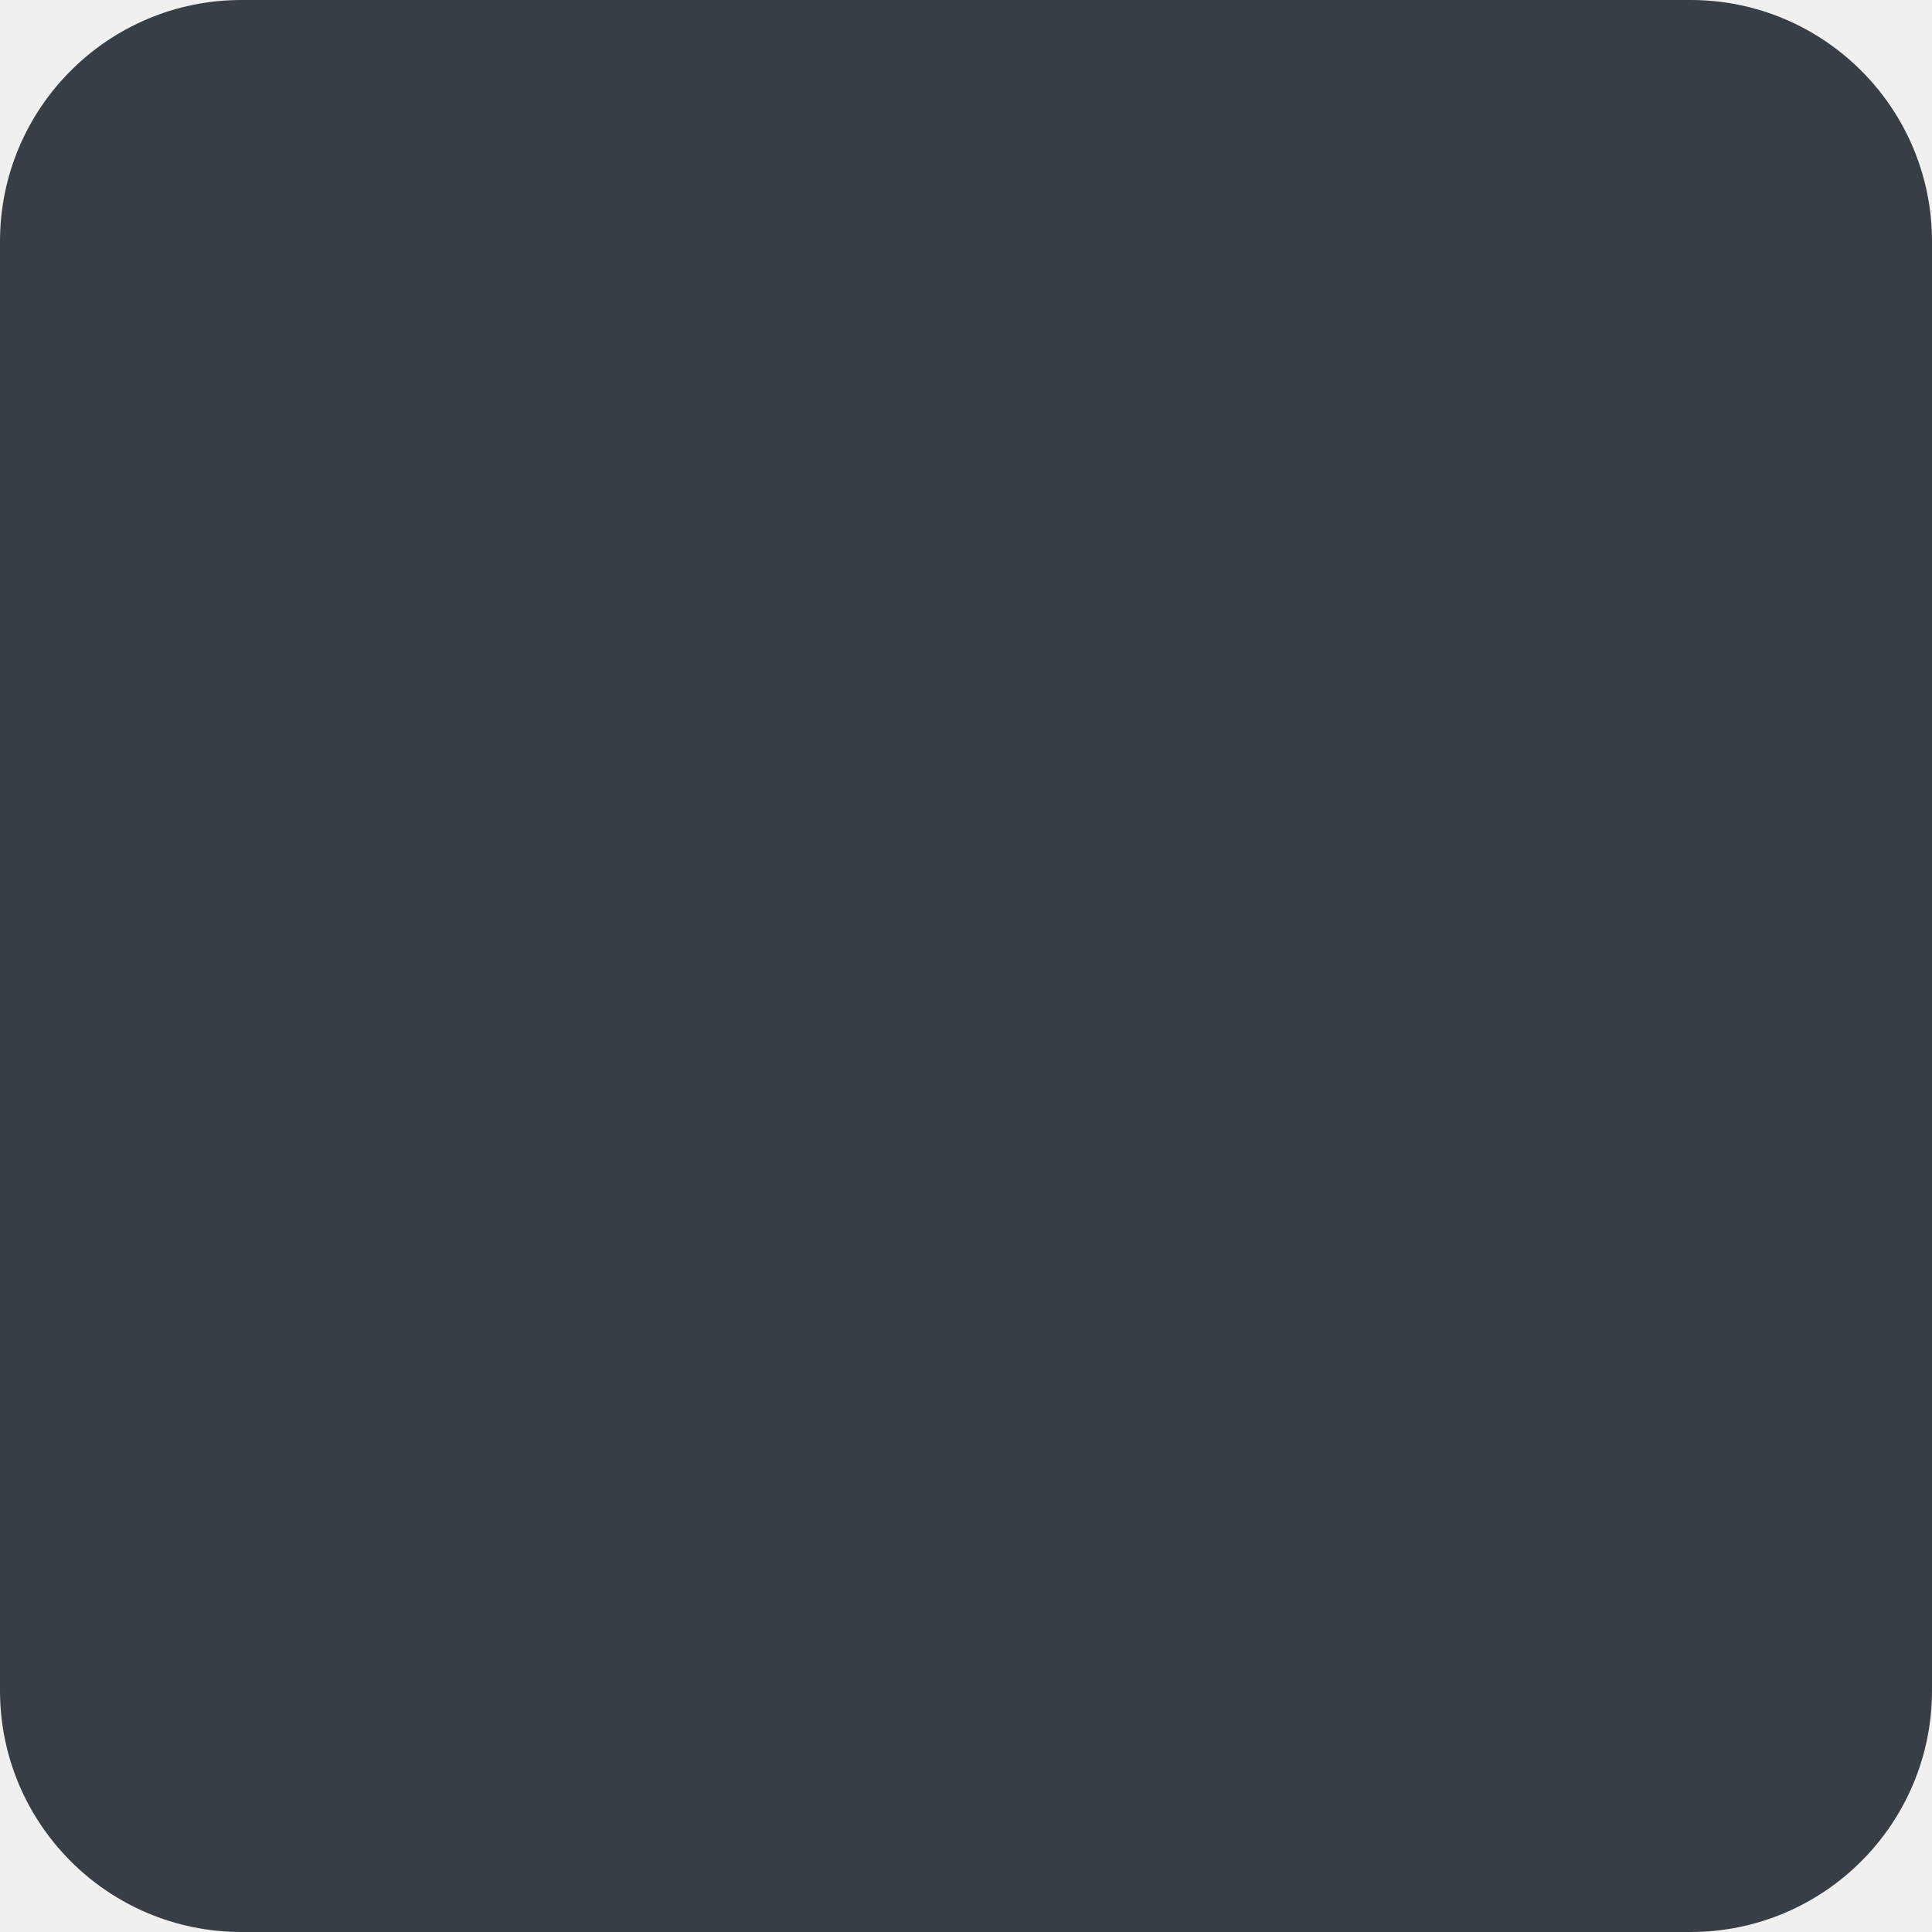
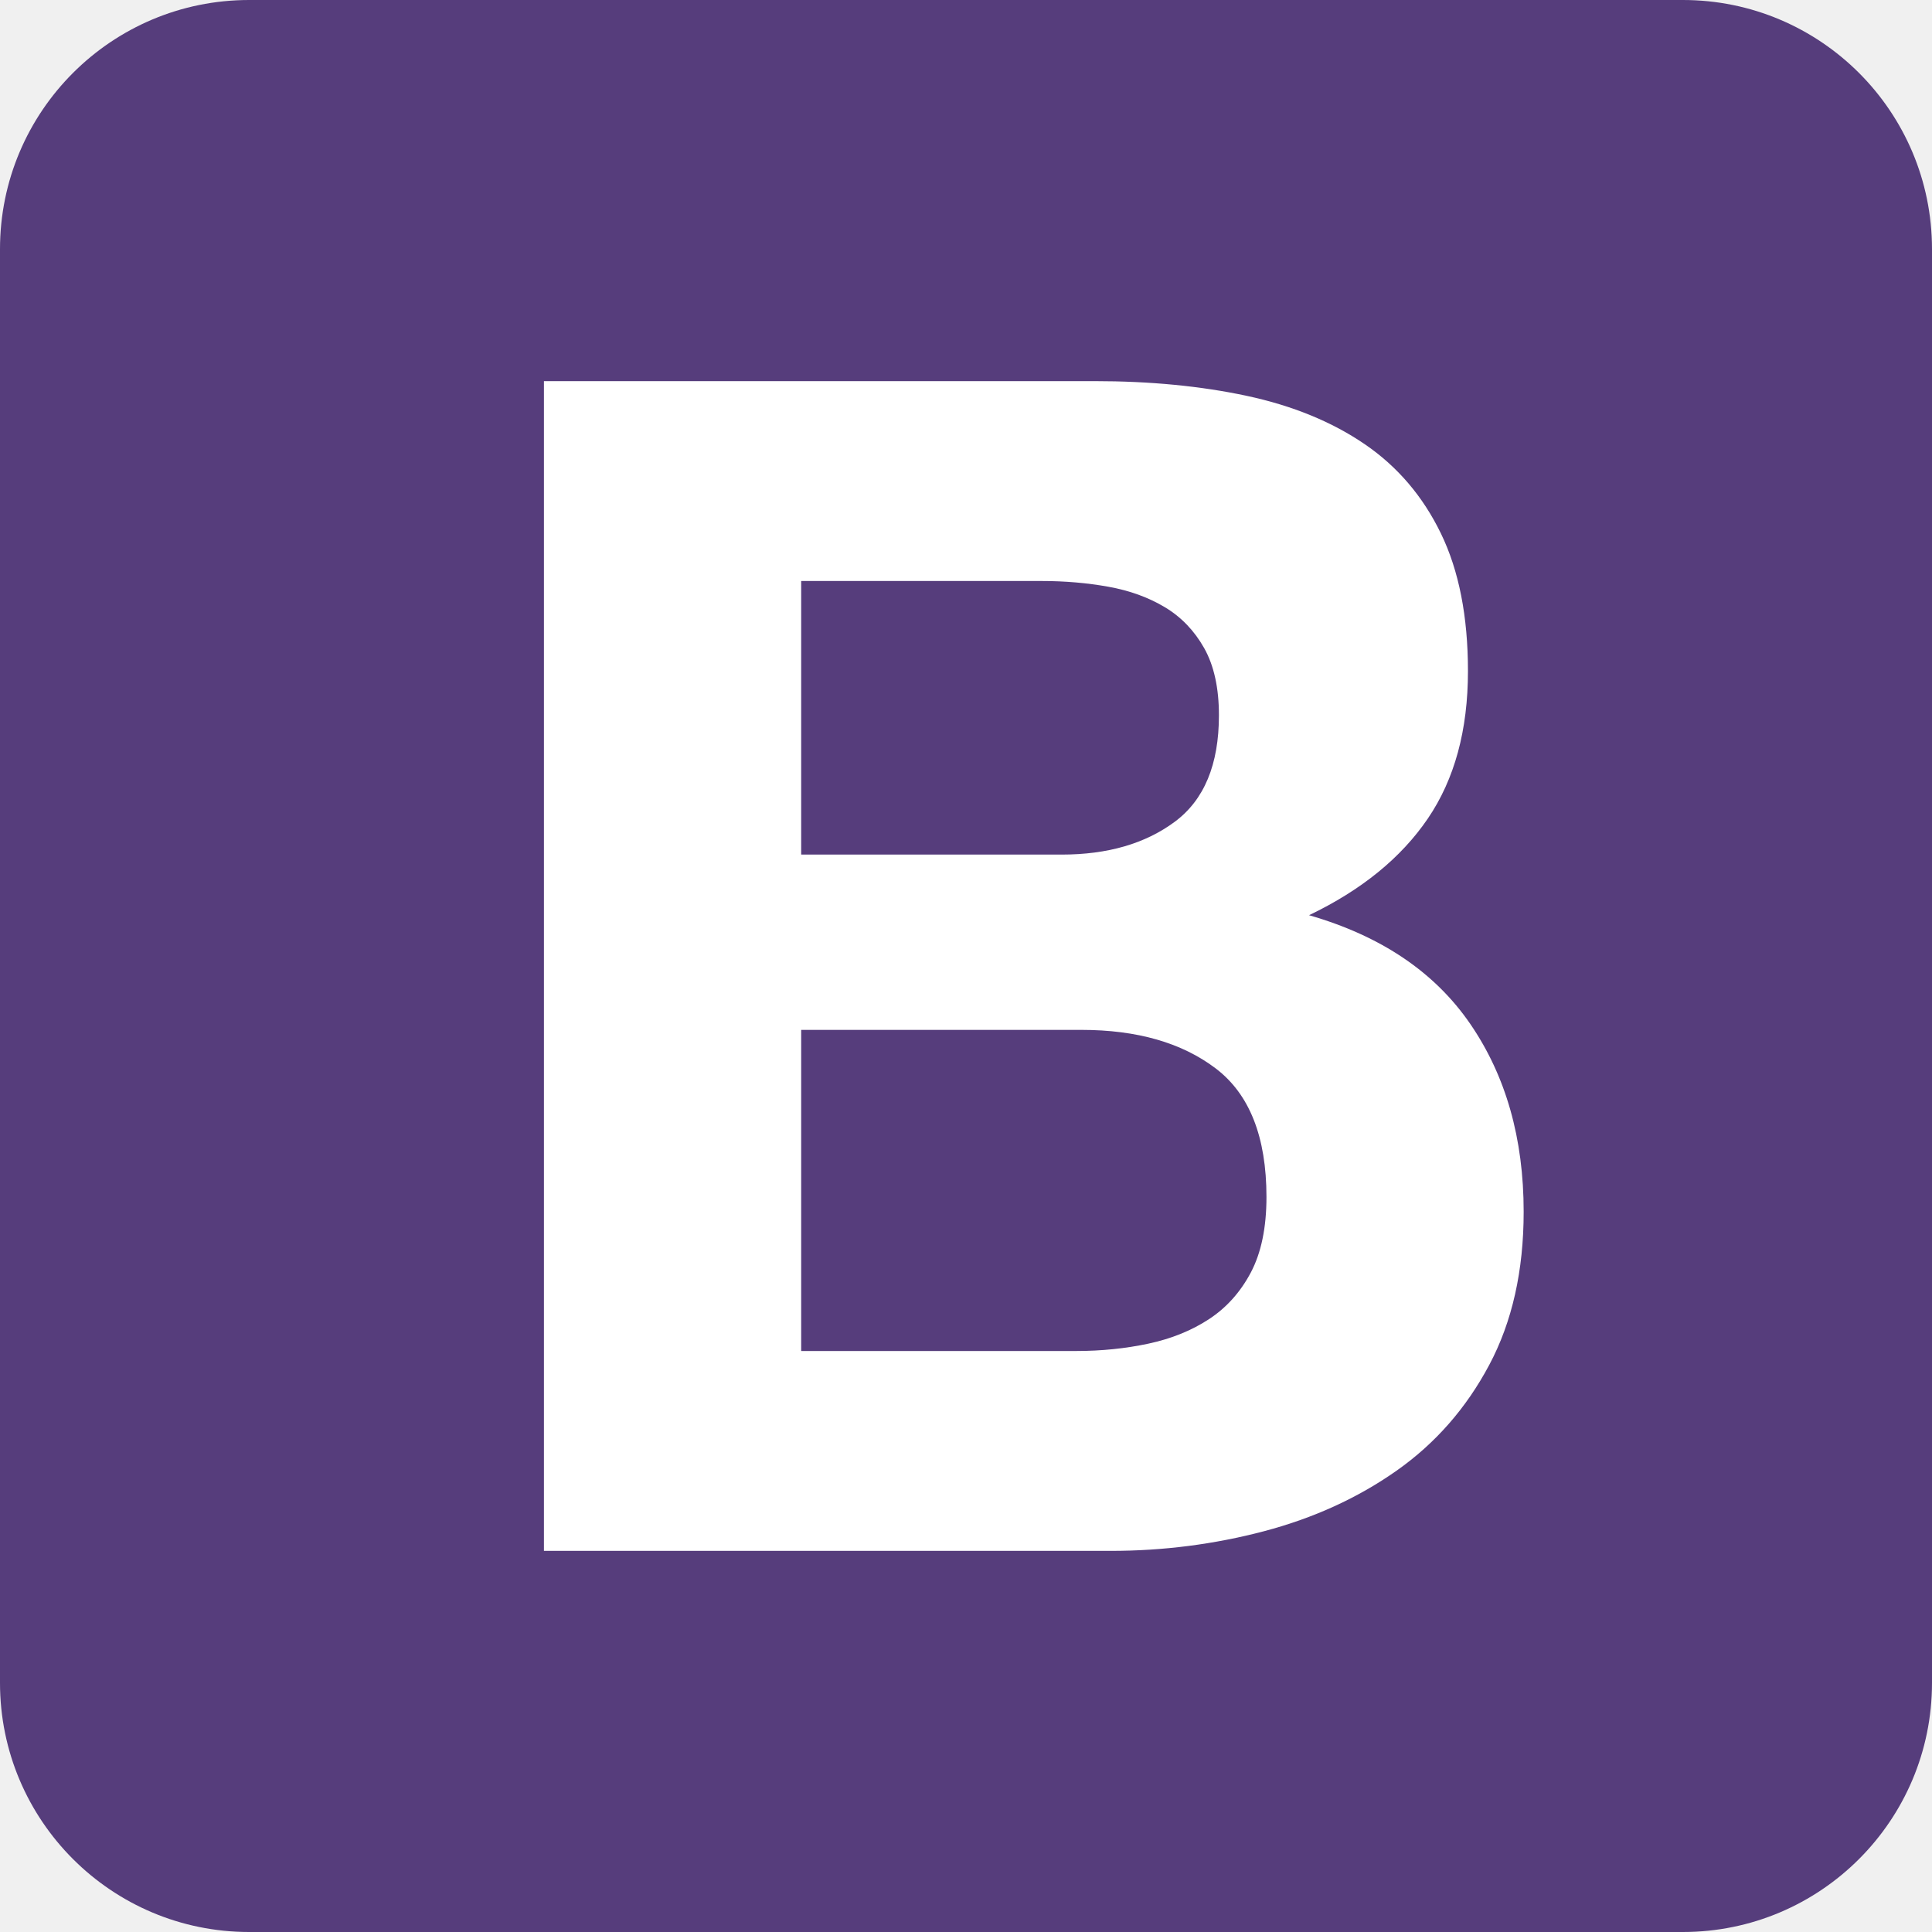
- <svg xmlns="http://www.w3.org/2000/svg" width="80" height="80" viewBox="0 0 80 80" fill="none">
-   <rect width="80" height="80" rx="10" fill="#383E45" />
+ <svg xmlns="http://www.w3.org/2000/svg" width="48" height="48" viewBox="0 0 48 48" fill="none">
+   <g clip-path="url(#clip0_6_176)">
+     <path d="M0 41.811C0 45.229 2.771 48 6.189 48H41.811C45.229 48 48 45.229 48 41.811V6.189C48 2.771 45.229 0 41.811 0H6.189C2.771 0 0 2.771 0 6.189V41.811V41.811Z" fill="#563D7C" />
+     <path d="M19.905 21.232V14.435H25.888C26.458 14.435 27.007 14.482 27.536 14.577C28.066 14.672 28.534 14.842 28.941 15.086C29.348 15.33 29.673 15.669 29.918 16.103C30.162 16.538 30.284 17.094 30.284 17.772C30.284 18.993 29.918 19.875 29.185 20.418C28.452 20.961 27.516 21.232 26.376 21.232H19.905ZM13.514 9.469V38.531H27.598C28.9 38.531 30.169 38.368 31.403 38.043C32.638 37.717 33.737 37.215 34.7 36.537C35.664 35.858 36.43 34.983 37 33.911C37.57 32.84 37.855 31.571 37.855 30.106C37.855 28.287 37.414 26.734 36.532 25.445C35.65 24.156 34.314 23.254 32.523 22.738C33.825 22.114 34.809 21.314 35.474 20.337C36.139 19.36 36.471 18.139 36.471 16.673C36.471 15.316 36.247 14.177 35.799 13.254C35.352 12.332 34.721 11.592 33.907 11.036C33.093 10.48 32.116 10.079 30.976 9.835C29.836 9.591 28.574 9.469 27.191 9.469H13.514ZM19.905 33.565V25.587H26.865C28.249 25.587 29.361 25.906 30.203 26.544C31.044 27.182 31.465 28.247 31.465 29.739C31.465 30.499 31.335 31.123 31.078 31.612C30.82 32.1 30.474 32.487 30.04 32.772C29.606 33.057 29.104 33.26 28.534 33.382C27.964 33.504 27.367 33.565 26.743 33.565H19.905Z" fill="white" />
+   </g>
+   <defs>
+     <clipPath id="clip0_6_176">
+       <rect width="48" height="48" fill="white" />
+     </clipPath>
+   </defs>
</svg>
